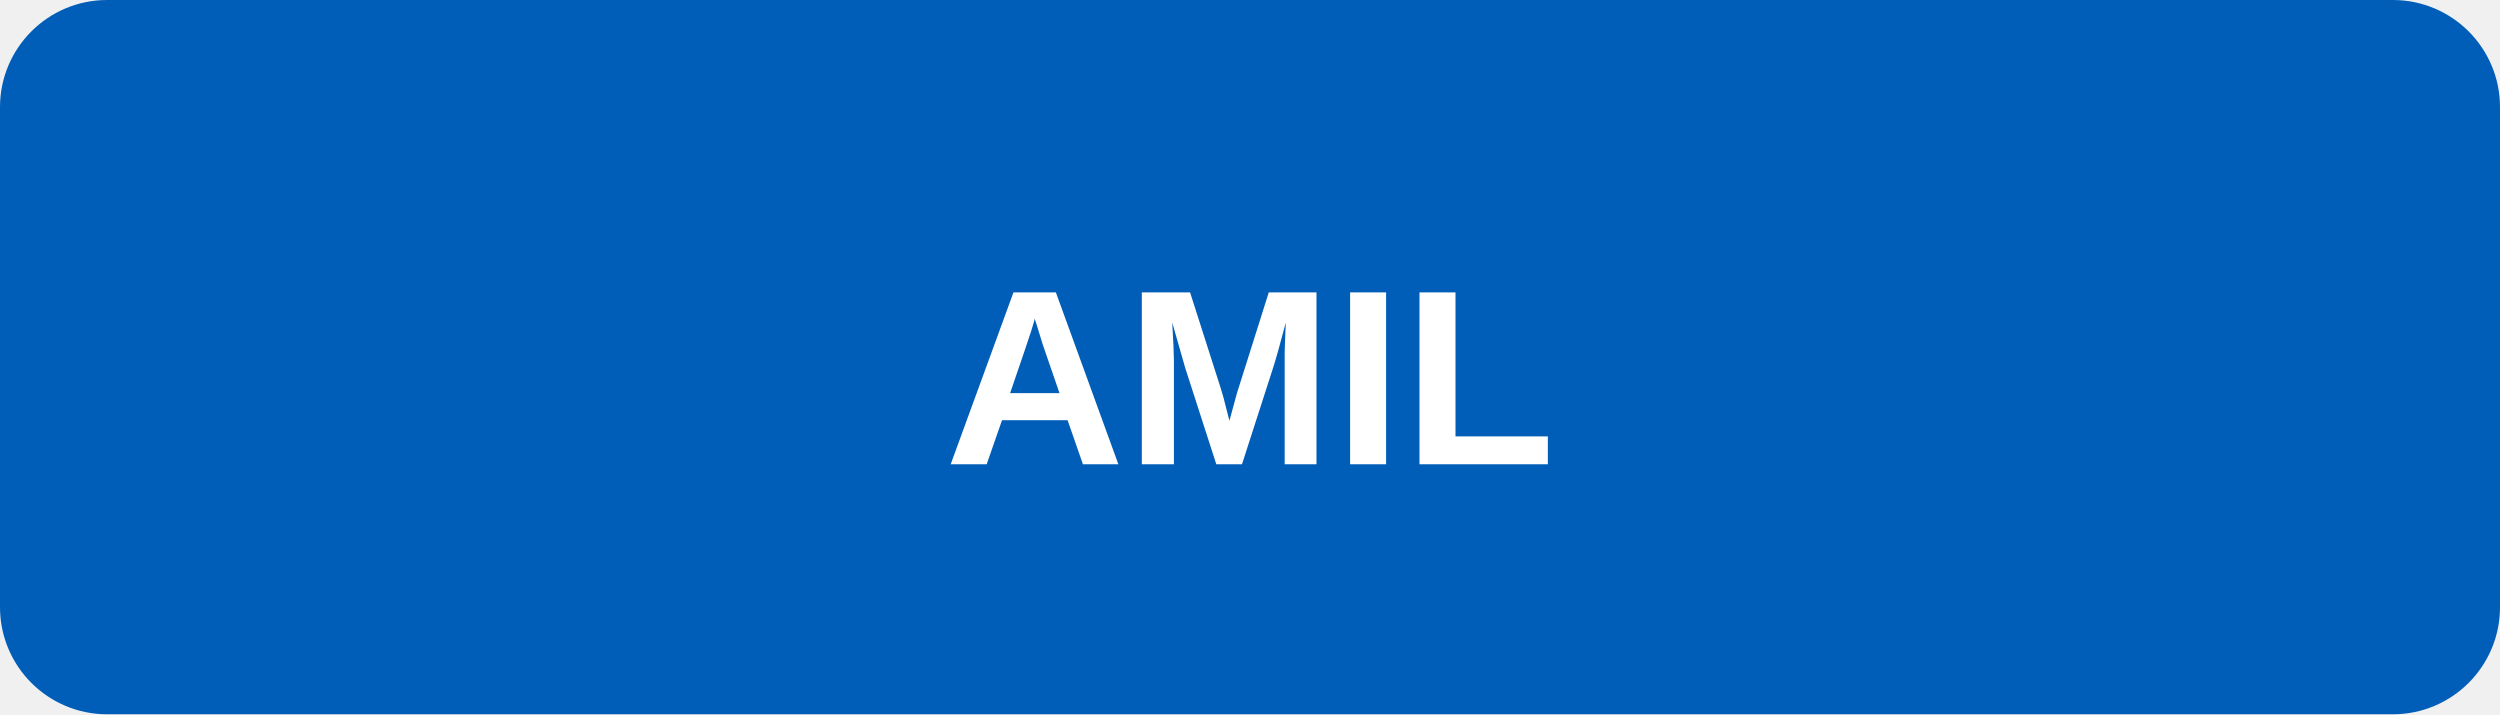
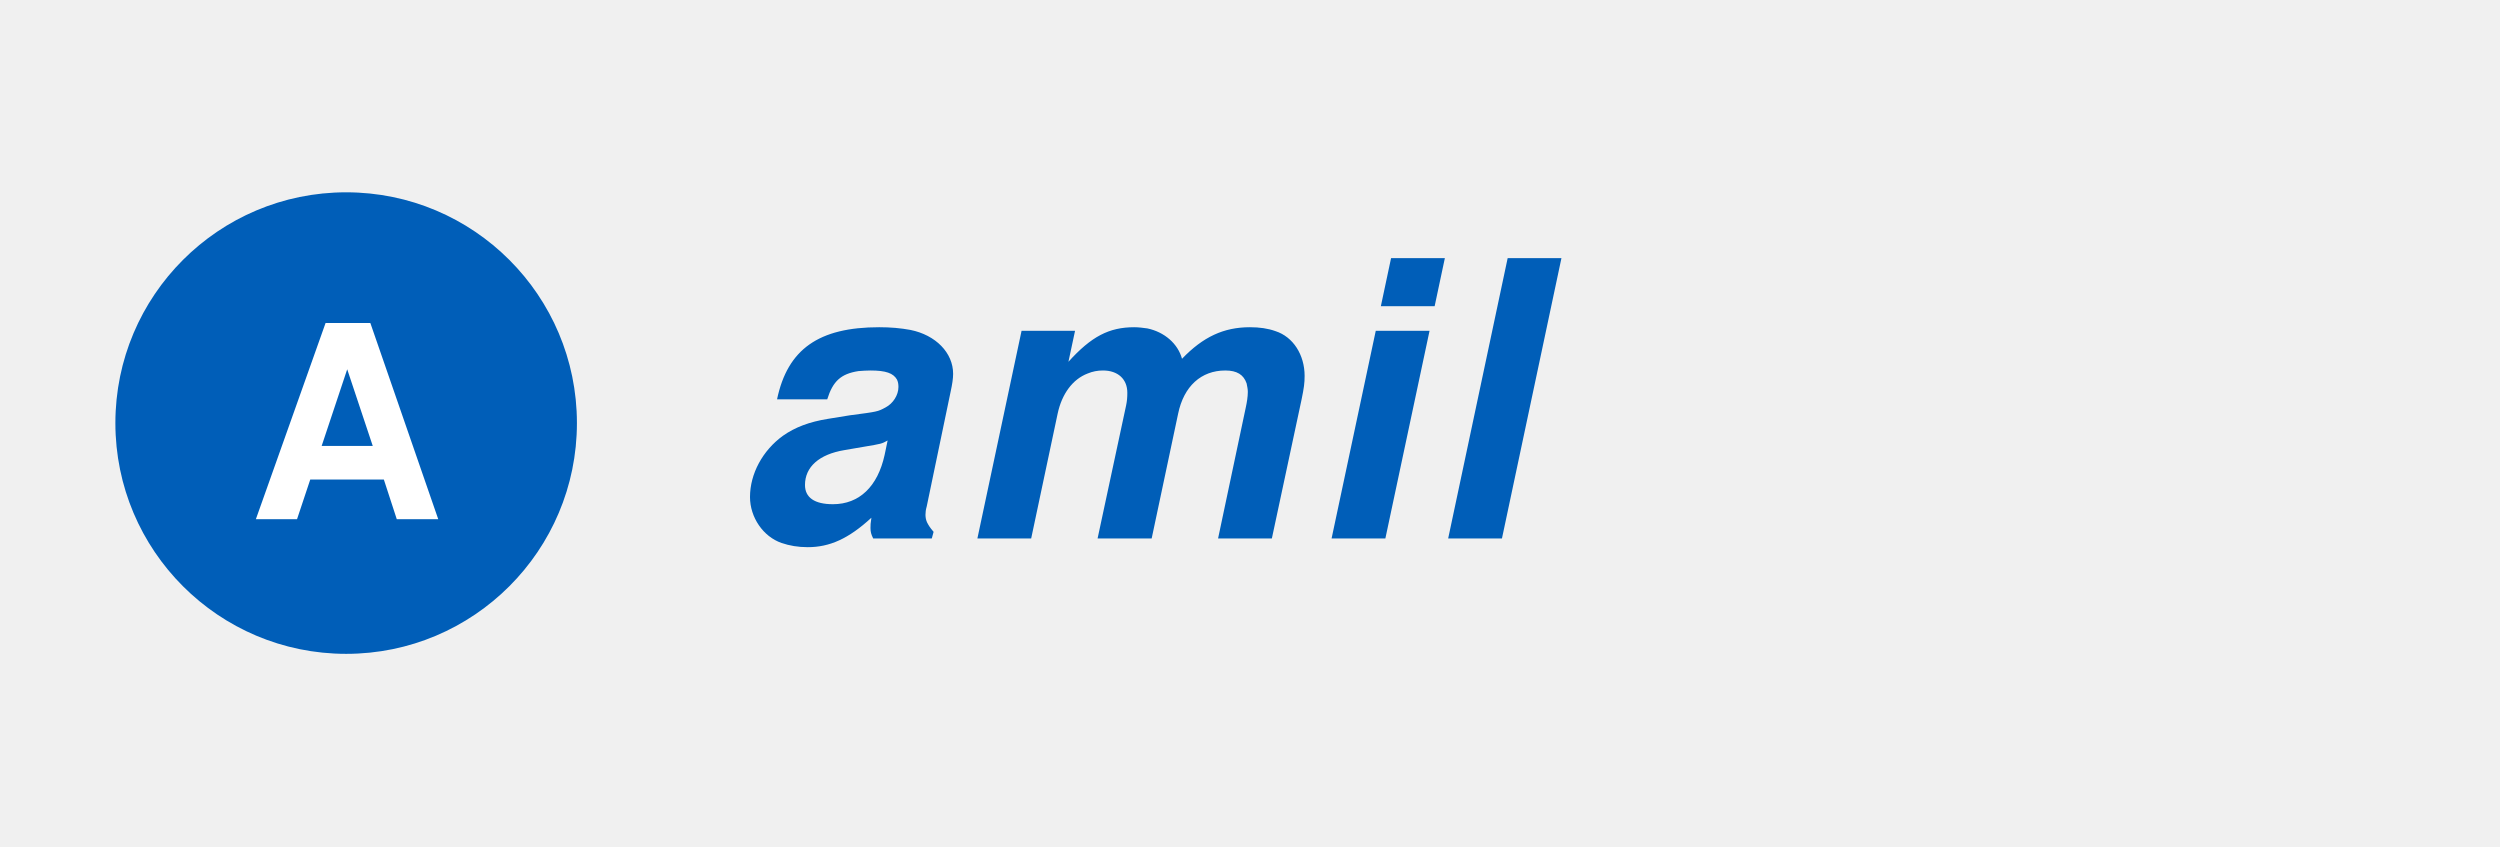
- <svg xmlns="http://www.w3.org/2000/svg" viewBox="0 0 140 40">
-   <rect width="140" height="40" rx="6" fill="#005EB8" />
-   <text x="70" y="26" font-family="Arial, sans-serif" font-size="14" font-weight="700" fill="#fff" text-anchor="middle">AMIL</text>
+ <svg xmlns="http://www.w3.org/2000/svg" viewBox="0 0 130 44" font-family="Helvetica, Arial, sans-serif">
+   <circle cx="18" cy="22" r="12" fill="#005EB8" />
+   <text x="18" y="27" font-size="14" font-weight="900" fill="#fff" text-anchor="middle">A</text>
+   <text x="38" y="28" font-size="20" font-weight="800" fill="#005EB8" letter-spacing="0.5" font-style="italic">amil</text>
</svg>
